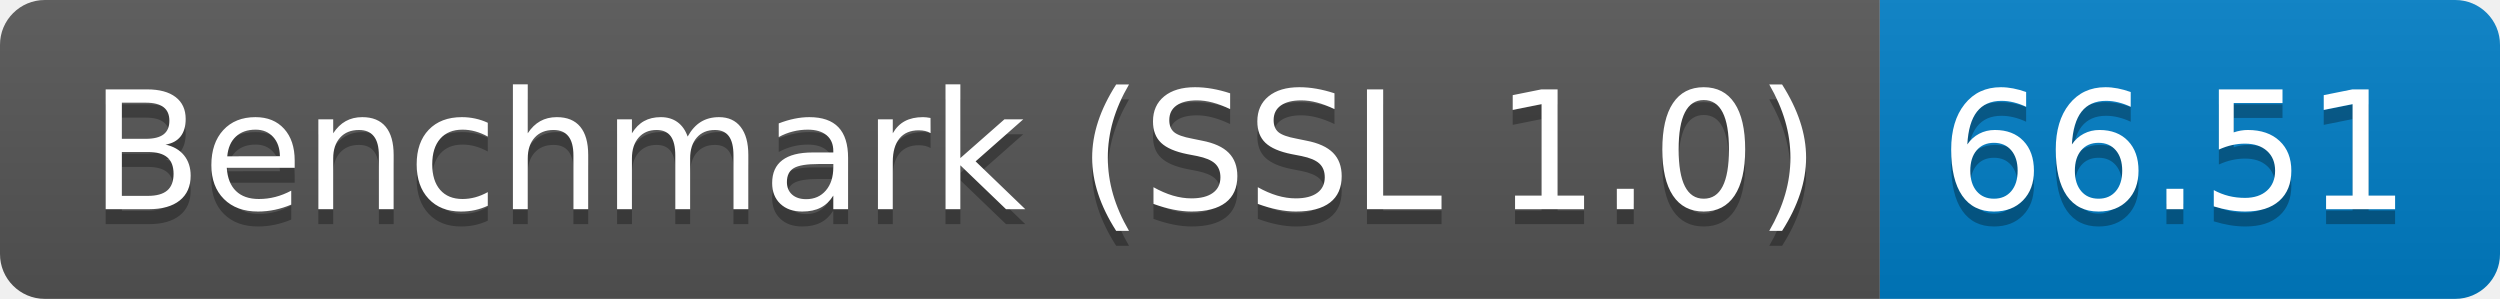
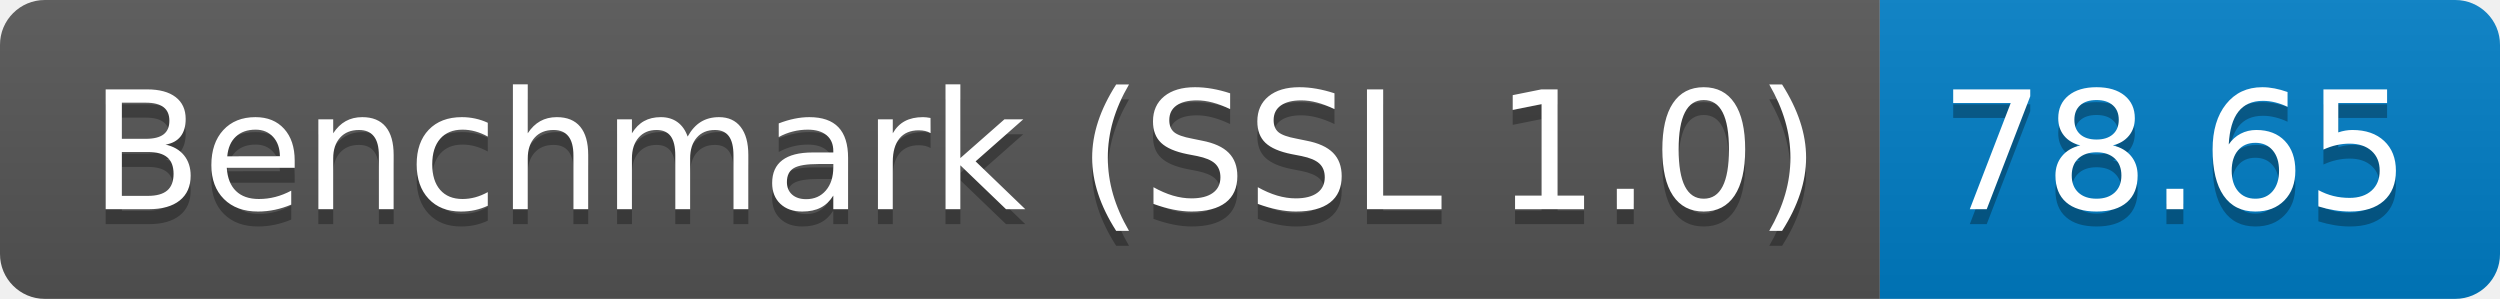
<svg xmlns="http://www.w3.org/2000/svg" height="20" width="167.3">
  <linearGradient id="smooth" x2="0" y2="100%">
    <stop offset="0" stop-color="#bbb" stop-opacity=".1" />
    <stop offset="1" stop-opacity=".1" />
  </linearGradient>
  <clipPath id="round">
    <rect fill="#fff" height="20" rx="3" width="167.3" />
  </clipPath>
  <g clip-path="url(#round)">
    <rect fill="#555" height="20" width="125.8" />
    <rect fill="#007ec6" height="20" width="41.5" x="125.8" />
    <rect fill="url(#smooth)" height="20" width="167.3" />
  </g>
  <g fill="#fff" font-family="DejaVu Sans,Verdana,Geneva,sans-serif" font-size="110" text-anchor="middle">
    <text fill="#010101" fill-opacity=".3" lengthAdjust="spacing" textLength="1158.0" transform="scale(0.1)" x="639.0" y="150">Benchmark (SSL 1.0)</text>
    <text lengthAdjust="spacing" textLength="1158.0" transform="scale(0.1)" x="639.0" y="140">Benchmark (SSL 1.0)</text>
-     <text fill="#010101" fill-opacity=".3" lengthAdjust="spacing" textLength="315.0" transform="scale(0.1)" x="1455.5" y="150">66.51</text>
-     <text lengthAdjust="spacing" textLength="315.0" transform="scale(0.1)" x="1455.5" y="140">66.51</text>
+     <text fill="#010101" fill-opacity=".3" lengthAdjust="spacing" textLength="315.0" transform="scale(0.1)" x="1455.5" y="150">78.65</text>
+     <text lengthAdjust="spacing" textLength="315.0" transform="scale(0.1)" x="1455.5" y="140">78.65</text>
  </g>
</svg>
